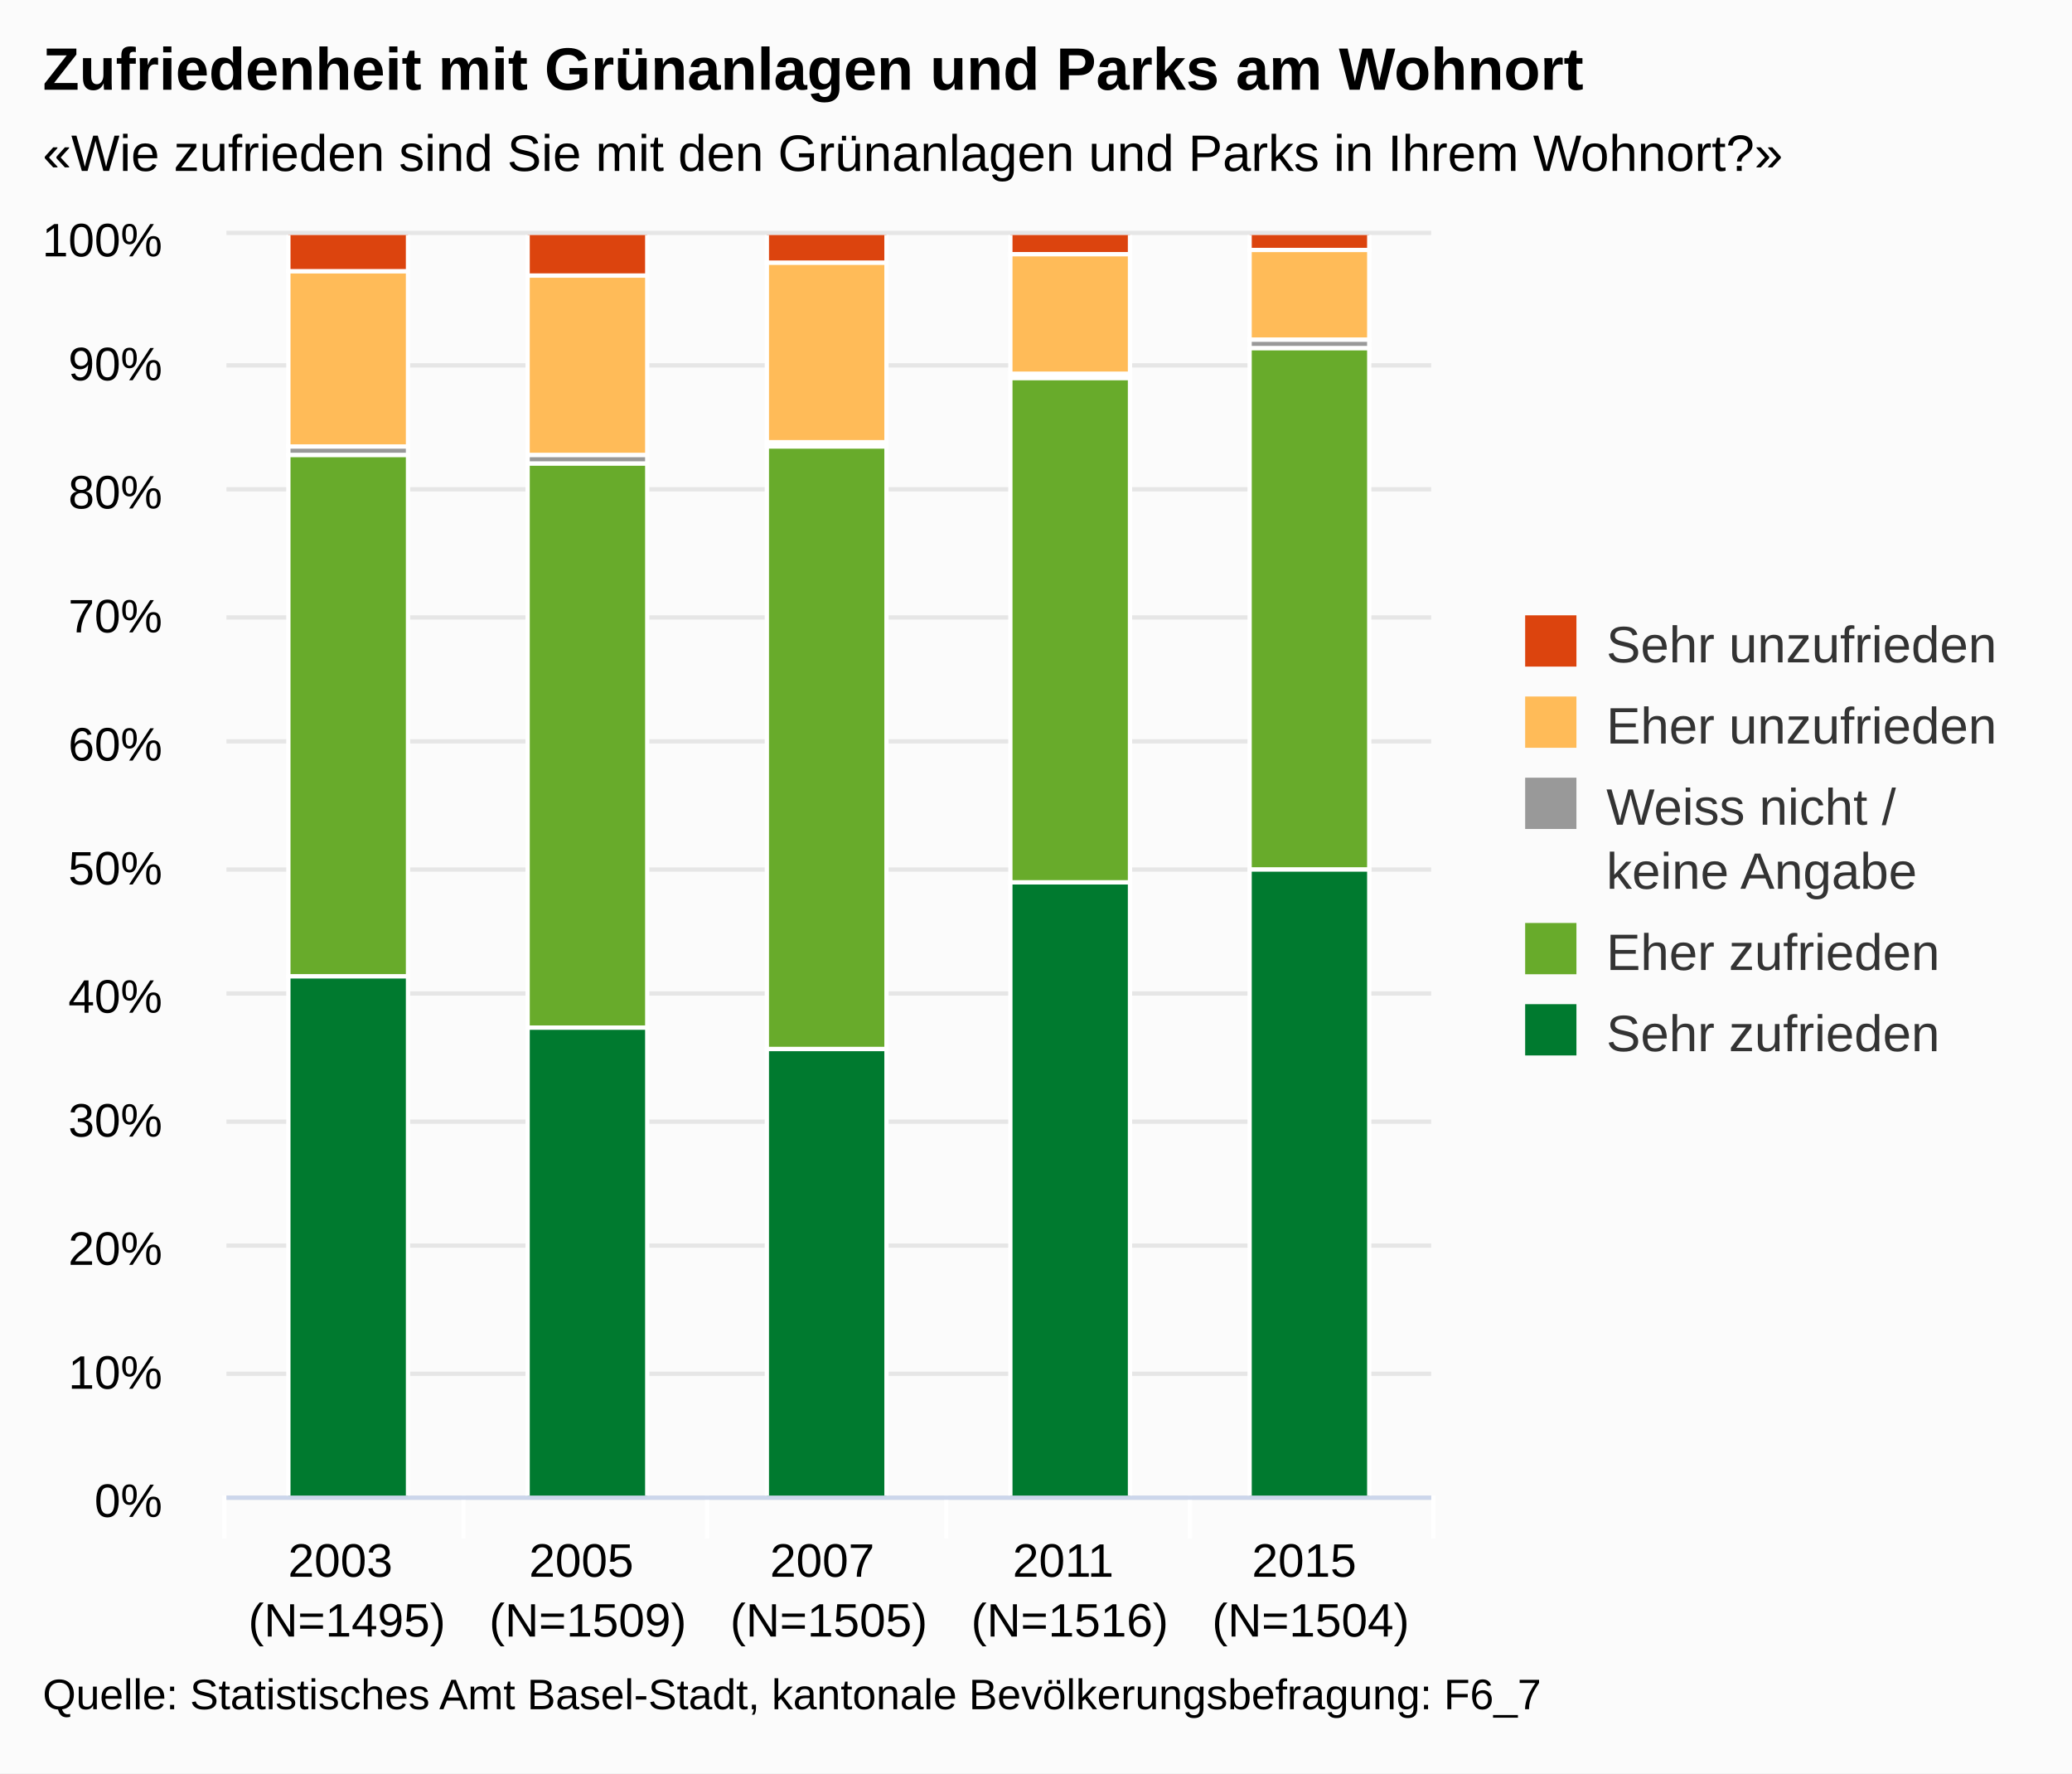
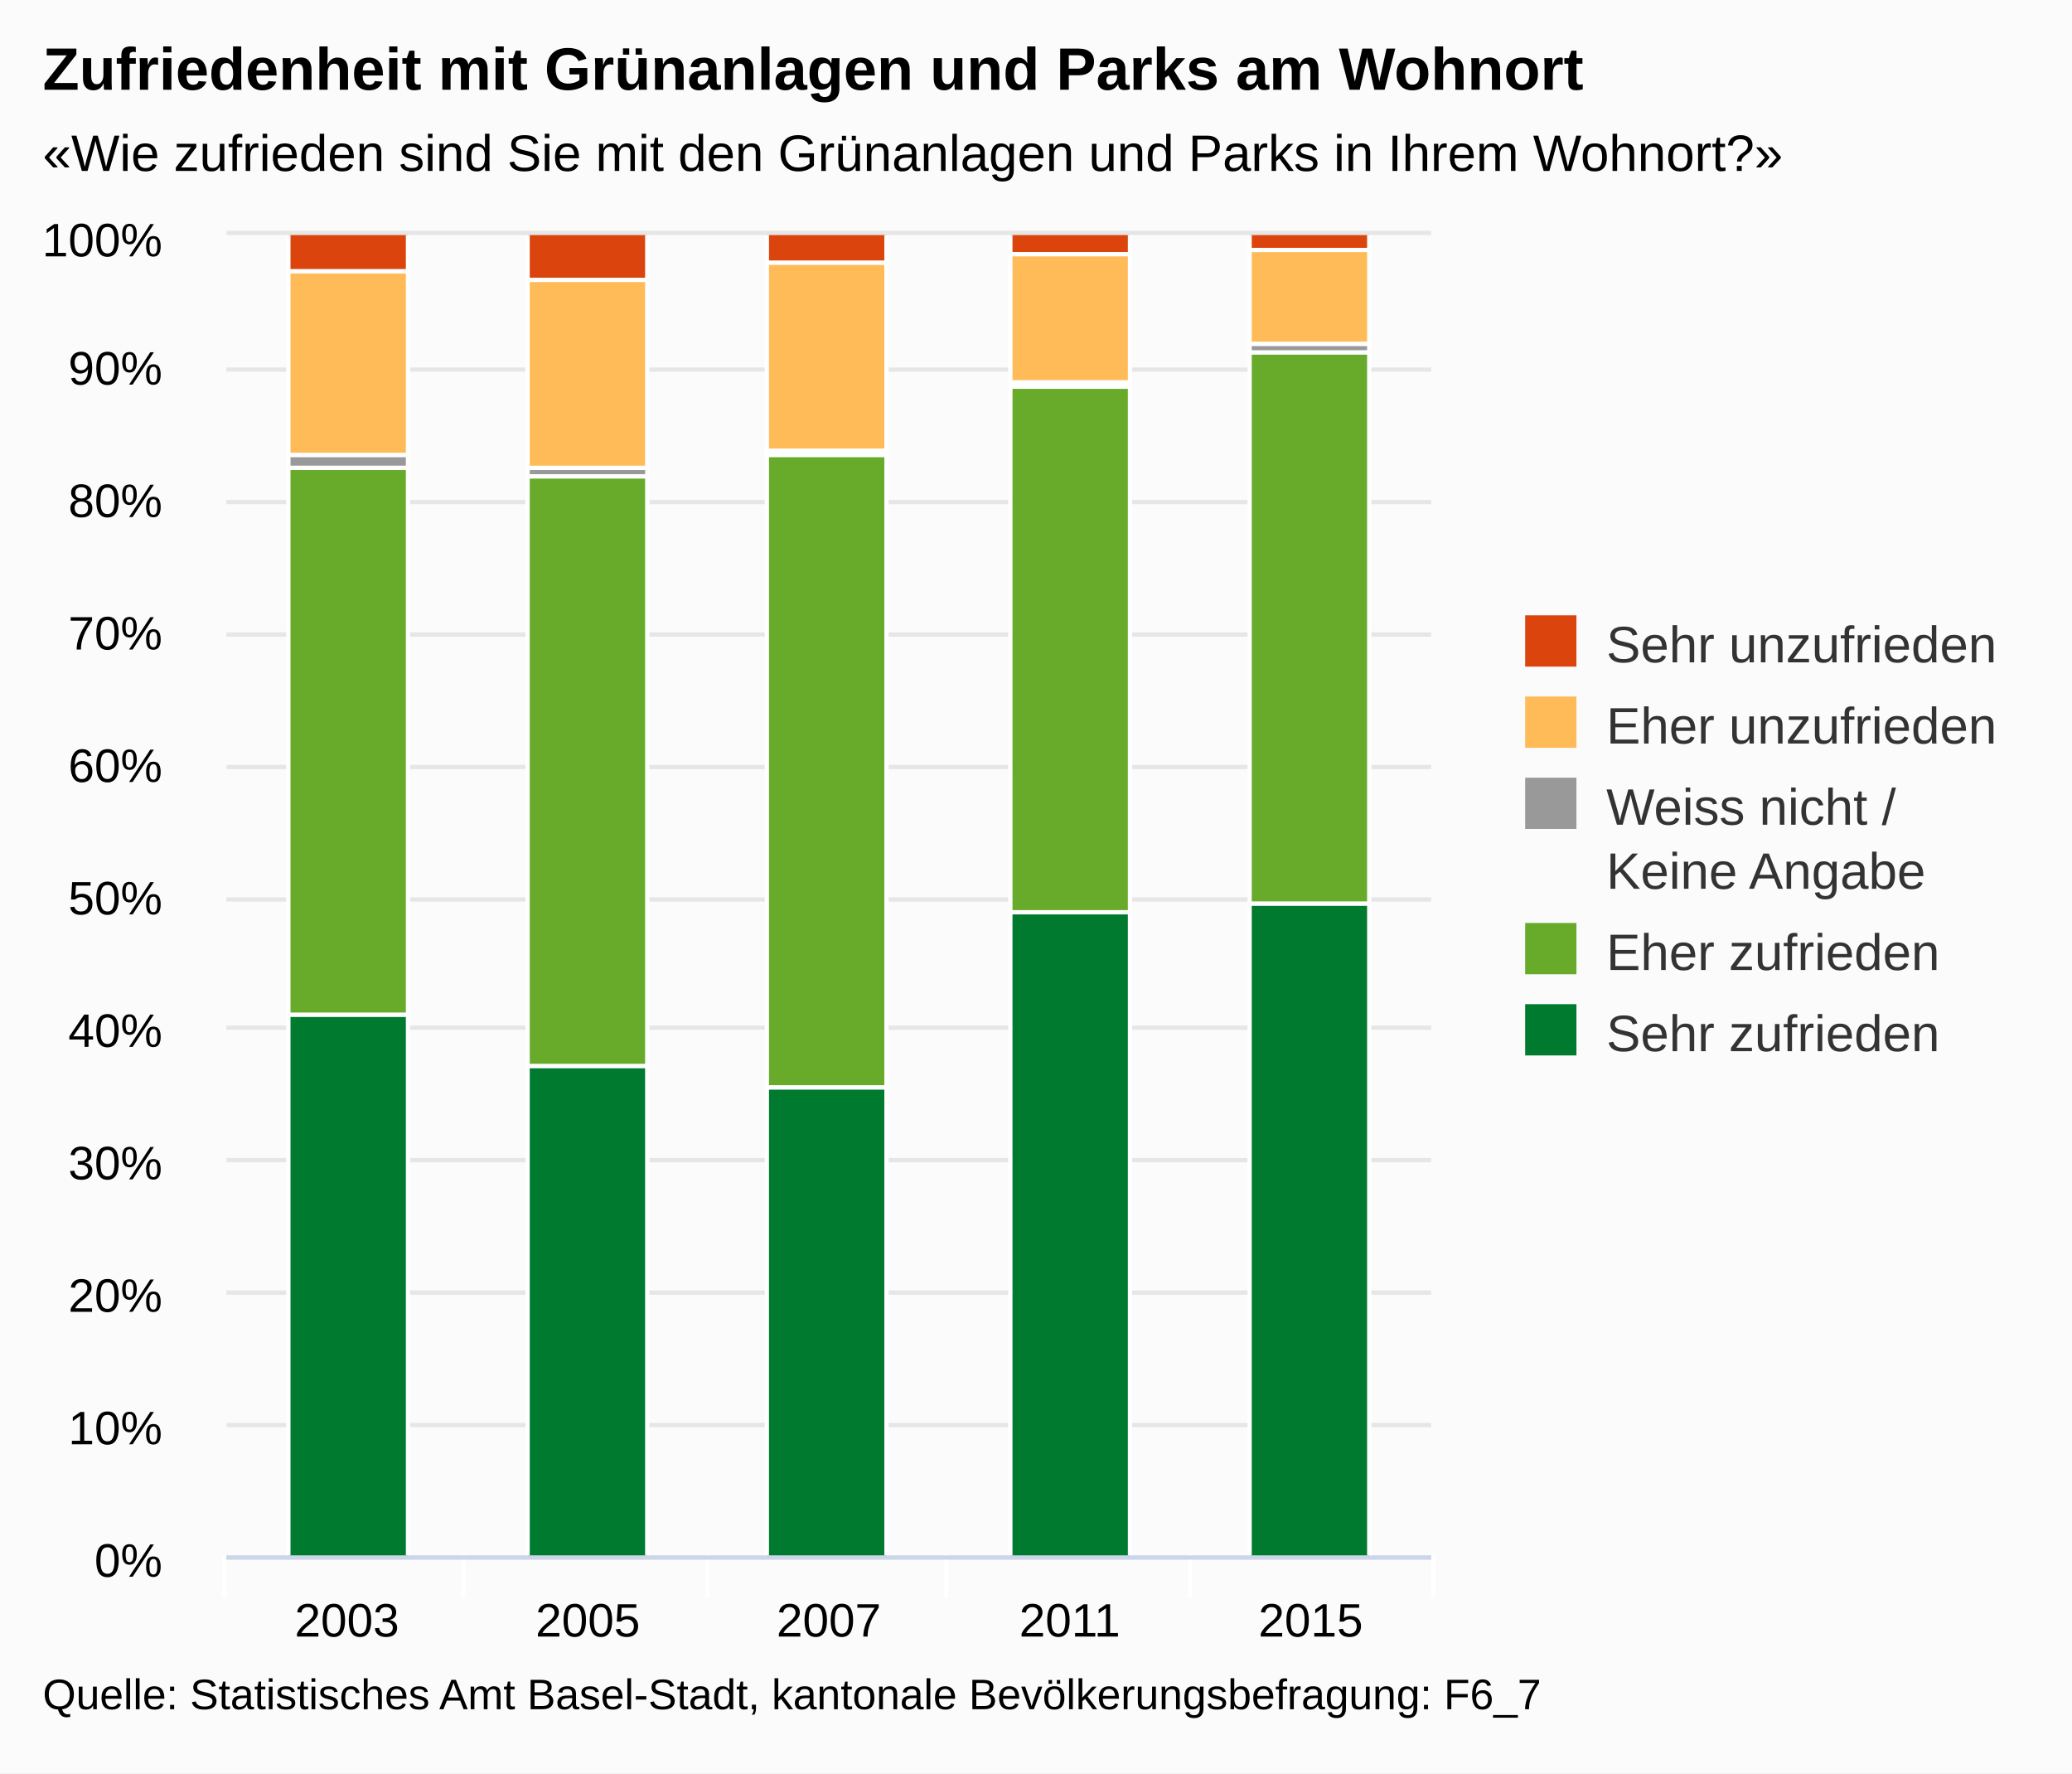
<svg xmlns="http://www.w3.org/2000/svg" class="highcharts-root" viewBox="0 0 485 415" font-family="Arial" font-size="12">
  <defs>
    <clipPath id="a">
-       <path fill="none" d="M0 0h282v295H0z" />
+       <path fill="none" d="M0 0h282v309H0z" />
    </clipPath>
  </defs>
  <rect fill="#fbfbfb" class="highcharts-background" width="485" height="415" rx="0" ry="0" />
-   <path fill="none" class="highcharts-plot-background" d="M53 55h282v295H53z" />
+   <path fill="none" class="highcharts-plot-background" d="M53 55h282v309H53z" />
  <g class="highcharts-grid highcharts-xaxis-grid">
-     <path fill="none" class="highcharts-grid-line" d="M108.5 55v295m57-295v295m56-295v295m57-295v295m56-295v295M52.5 55v295" />
+     <path fill="none" class="highcharts-grid-line" d="M108.5 55v309m57-309v309m56-309v309m57-309v309m56-309v309M52.5 55v309" />
  </g>
  <g class="highcharts-grid highcharts-yaxis-grid">
-     <path fill="none" stroke="#e6e6e6" class="highcharts-grid-line" d="M53 350.5h282m-282-29h282m-282-30h282m-282-29h282m-282-30h282m-282-29h282m-282-30h282m-282-29h282m-282-30h282m-282-29h282m-282-31h282" />
+     <path fill="none" stroke="#e6e6e6" class="highcharts-grid-line" d="M53 364.5h282m-282-31h282m-282-31h282m-282-31h282m-282-31h282m-282-30h282m-282-31h282m-282-31h282m-282-31h282m-282-31h282m-282-32h282" />
  </g>
-   <path fill="none" class="highcharts-plot-border" d="M53 55h282v295H53z" />
+   <path fill="none" class="highcharts-plot-border" d="M53 55h282v309H53z" />
  <g class="highcharts-axis highcharts-xaxis">
-     <path fill="none" class="highcharts-tick" stroke="#FFF" d="M108.5 350v10m57-10v10m56-10v10m57-10v10m57-10v10m-283-10v10" />
-     <path fill="none" class="highcharts-axis-line" stroke="#ccd6eb" d="M53 350.5h282" />
+     <path fill="none" class="highcharts-tick" stroke="#FFF" d="M108.5 364v10m57-10v10m56-10v10m57-10v10m57-10v10m-283-10v10" />
+     <path fill="none" class="highcharts-axis-line" stroke="#ccd6eb" d="M53 364.5h282" />
  </g>
  <g class="highcharts-axis highcharts-yaxis">
-     <path fill="none" class="highcharts-axis-line" d="M53 55v295" />
+     <path fill="none" class="highcharts-axis-line" d="M53 55v309" />
  </g>
  <g class="highcharts-series-group">
    <g class="highcharts-series highcharts-series-0 highcharts-column-series highcharts-color-undefined highcharts-tracker" transform="translate(53 55)" clip-path="url(#a)">
-       <path fill="#dc440e" class="highcharts-point" stroke="#fff" d="M14.5-.5h28v9h-28zm56 0h28v10h-28zm56 0h28v7h-28zm57 0h28v5h-28zm56 0h28v4h-28z" />
+       <path fill="#dc440e" class="highcharts-point" stroke="#fff" d="M14.5-.5h28v9h-28zm56 0h28v11h-28zm56 0h28v7h-28zm57 0h28v5h-28zm56 0h28v4h-28z" />
    </g>
    <g class="highcharts-series highcharts-series-1 highcharts-column-series highcharts-color-undefined highcharts-tracker" transform="translate(53 55)" clip-path="url(#a)">
-       <path fill="#ffbb58" class="highcharts-point" stroke="#fff" d="M14.5 8.5h28v41h-28zm56 1h28v42h-28zm56-3h28v42h-28zm57-2h28v28h-28zm56-1h28v21h-28z" />
+       <path fill="#ffbb58" class="highcharts-point" stroke="#fff" d="M14.5 8.5h28v43h-28zm56 2h28v44h-28zm56-4h28v44h-28zm57-2h28v30h-28zm56-1h28v22h-28z" />
    </g>
    <g class="highcharts-series highcharts-series-2 highcharts-column-series highcharts-color-undefined highcharts-tracker" transform="translate(53 55)" clip-path="url(#a)">
-       <path fill="#999" class="highcharts-point" stroke="#fff" d="M14.5 49.5h28v2h-28zm56 2h28v2h-28zm56-3h28v1h-28zm57-16h28v1h-28zm56-8h28v2h-28z" />
+       <path fill="#999" class="highcharts-point" stroke="#fff" d="M14.5 51.5h28v3h-28zm56 3h28v2h-28zm56-4h28v1h-28zm57-16h28v1h-28zm56-9h28v2h-28z" />
    </g>
    <g class="highcharts-series highcharts-series-3 highcharts-column-series highcharts-color-undefined highcharts-tracker" transform="translate(53 55)" clip-path="url(#a)">
-       <path fill="#68ab2b" class="highcharts-point" stroke="#fff" d="M14.5 51.5h28v122h-28zm56 2h28v132h-28zm56-4h28v141h-28zm57-16h28v118h-28zm56-7h28v122h-28z" />
+       <path fill="#68ab2b" class="highcharts-point" stroke="#fff" d="M14.5 54.5h28v128h-28zm56 2h28v138h-28zm56-5h28v148h-28zm57-16h28v123h-28zm56-8h28v129h-28z" />
    </g>
    <g class="highcharts-series highcharts-series-4 highcharts-column-series highcharts-color-undefined highcharts-tracker" transform="translate(53 55)" clip-path="url(#a)">
-       <path fill="#007a2f" class="highcharts-point" stroke="#fff" d="M14.5 173.5h28v122h-28zm56 12h28v110h-28zm56 5h28v105h-28zm57-39h28v144h-28zm56-3h28v147h-28z" />
+       <path fill="#007a2f" class="highcharts-point" stroke="#fff" d="M14.5 182.5h28v127h-28zm56 12h28v115h-28zm56 5h28v110h-28zm57-41h28v151h-28zm56-2h28v153h-28z" />
    </g>
  </g>
  <text x="10" class="highcharts-title" y="21" color="#000" font-size="14" font-weight="700">
    <tspan>Zufriedenheit mit Grünanlagen und Parks am Wohnort</tspan>
  </text>
  <text x="10" class="highcharts-subtitle" y="40" color="#000">
    <tspan>«Wie zufrieden sind Sie mit den Grünanlagen und Parks in Ihrem Wohnort?»</tspan>
  </text>
  <g class="highcharts-legend" transform="translate(347 137)">
    <rect fill="none" class="highcharts-legend-box" rx="0" ry="0" width="128" height="121" />
    <g class="highcharts-legend-item highcharts-column-series highcharts-color-undefined highcharts-series-0">
      <text x="21" y="15" color="#333" font-weight="400" cursor="pointer" fill="#333" transform="translate(8 3)">
        <tspan>Sehr unzufrieden</tspan>
      </text>
      <path fill="#dc440e" class="highcharts-point" d="M10 7h12v12H10z" />
    </g>
    <g class="highcharts-legend-item highcharts-column-series highcharts-color-undefined highcharts-series-1">
      <text x="21" y="15" color="#333" font-weight="400" cursor="pointer" fill="#333" transform="translate(8 22)">
        <tspan>Eher unzufrieden</tspan>
      </text>
      <path fill="#ffbb58" class="highcharts-point" d="M10 26h12v12H10z" />
    </g>
    <g class="highcharts-legend-item highcharts-column-series highcharts-color-undefined highcharts-series-2">
      <text x="21" y="15" color="#333" font-weight="400" cursor="pointer" fill="#333" transform="translate(8 41)">
        <tspan>Weiss nicht /</tspan>
-         <tspan x="21" dy="15">keine Angabe</tspan>
+         <tspan x="21" dy="15">Keine Angabe</tspan>
      </text>
      <path fill="#999" class="highcharts-point" d="M10 45h12v12H10z" />
    </g>
    <g class="highcharts-legend-item highcharts-column-series highcharts-color-undefined highcharts-series-3">
      <text x="21" y="15" color="#333" font-weight="400" cursor="pointer" fill="#333" transform="translate(8 75)">
        <tspan>Eher zufrieden</tspan>
      </text>
      <path fill="#68ab2b" class="highcharts-point" d="M10 79h12v12H10z" />
    </g>
    <g class="highcharts-legend-item highcharts-column-series highcharts-color-undefined highcharts-series-4">
      <text x="21" y="15" color="#333" font-weight="400" cursor="pointer" fill="#333" transform="translate(8 94)">
        <tspan>Sehr zufrieden</tspan>
      </text>
      <path fill="#007a2f" class="highcharts-point" d="M10 98h12v12H10z" />
    </g>
  </g>
  <g class="highcharts-axis-labels highcharts-xaxis-labels" text-anchor="middle" color="#000" cursor="default" font-size="11">
-     <text x="81.2" y="369">
+     <text x="81.2" y="383">
      <tspan>2003</tspan>
-       <tspan x="81.2" dy="14">(N=1495)</tspan>
    </text>
-     <text x="137.6" y="369">
+     <text x="137.6" y="383">
      <tspan>2005</tspan>
-       <tspan x="137.6" dy="14">(N=1509)</tspan>
    </text>
-     <text x="194" y="369">
+     <text x="194" y="383">
      <tspan>2007</tspan>
-       <tspan x="194" dy="14">(N=1505)</tspan>
    </text>
-     <text x="250.4" y="369">
+     <text x="250.4" y="383">
      <tspan>2011</tspan>
-       <tspan x="250.4" dy="14">(N=1516)</tspan>
    </text>
-     <text x="306.8" y="369">
+     <text x="306.8" y="383">
      <tspan>2015</tspan>
-       <tspan x="306.8" dy="14">(N=1504)</tspan>
    </text>
  </g>
  <g class="highcharts-axis-labels highcharts-yaxis-labels" text-anchor="end" color="#000" cursor="default" font-size="11">
-     <text x="38" y="355">
+     <text x="38" y="369">
      <tspan>0%</tspan>
    </text>
-     <text x="38" y="325">
+     <text x="38" y="338">
      <tspan>10%</tspan>
    </text>
-     <text x="38" y="296">
+     <text x="38" y="307">
      <tspan>20%</tspan>
    </text>
-     <text x="38" y="266">
+     <text x="38" y="276">
      <tspan>30%</tspan>
    </text>
-     <text x="38" y="237">
+     <text x="38" y="245">
      <tspan>40%</tspan>
    </text>
-     <text x="38" y="207">
+     <text x="38" y="214">
      <tspan>50%</tspan>
    </text>
-     <text x="38" y="178">
+     <text x="38" y="183">
      <tspan>60%</tspan>
    </text>
-     <text x="38" y="148">
+     <text x="38" y="152">
      <tspan>70%</tspan>
    </text>
-     <text x="38" y="119">
+     <text x="38" y="121">
      <tspan>80%</tspan>
    </text>
-     <text x="38" y="89">
+     <text x="38" y="90">
      <tspan>90%</tspan>
    </text>
    <text x="38" y="60">
      <tspan>100%</tspan>
    </text>
  </g>
  <text x="10" class="highcharts-credits" y="400" cursor="default" color="#000" font-size="10">
    <tspan>Quelle: Statistisches Amt Basel-Stadt, kantonale Bevölkerungsbefragung: F6_7</tspan>
  </text>
</svg>
